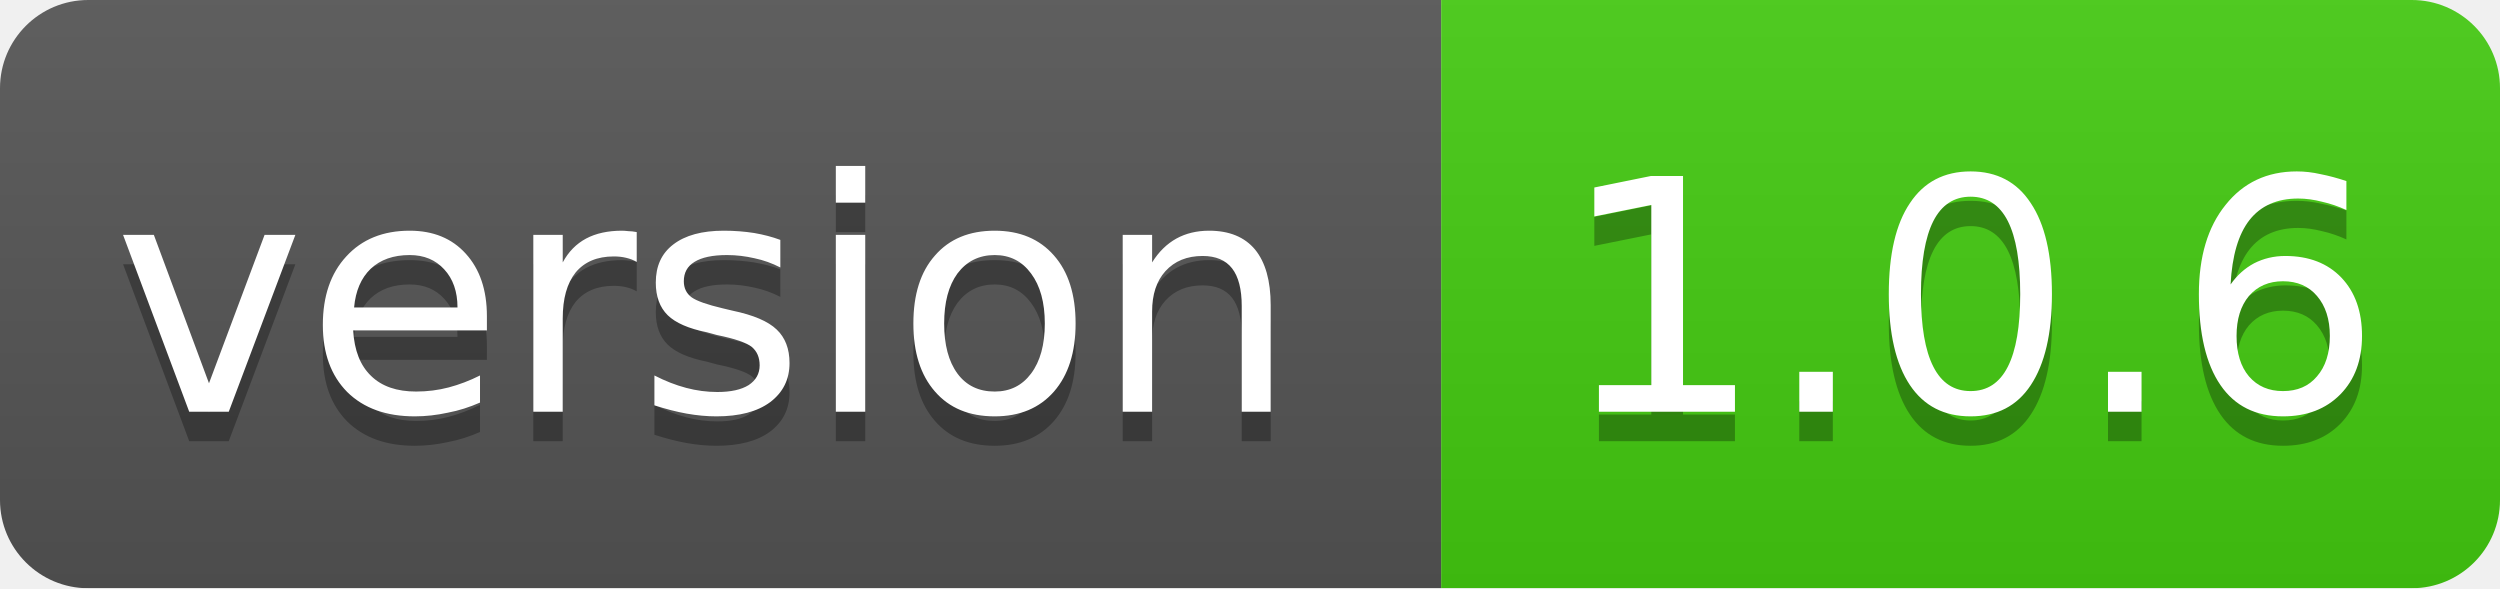
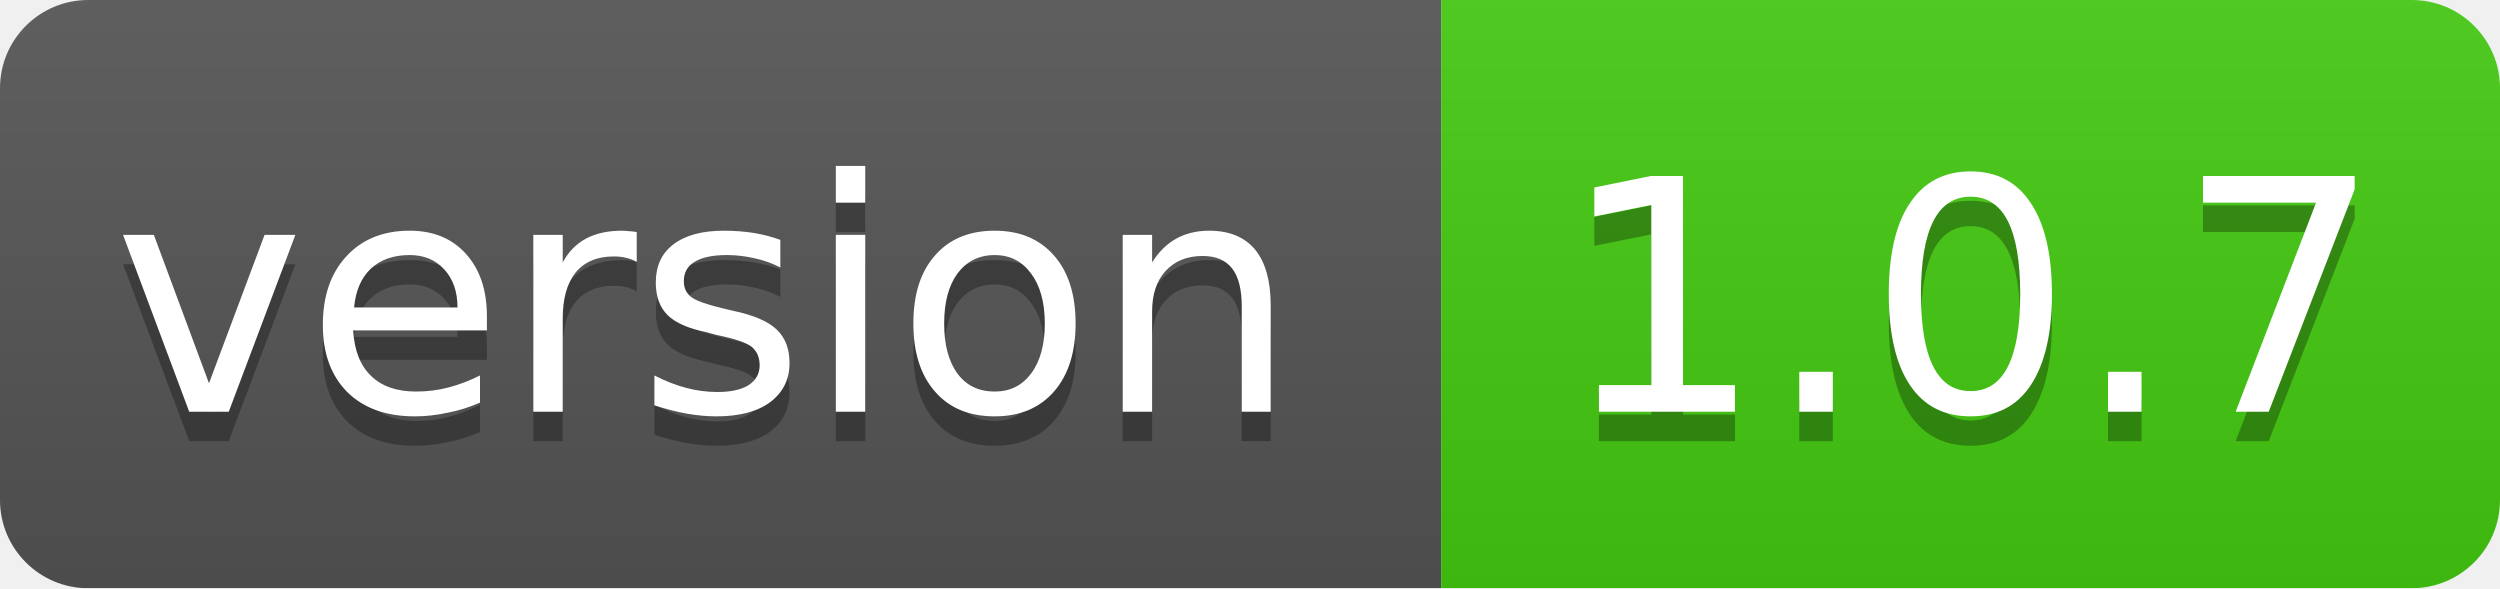
<svg xmlns="http://www.w3.org/2000/svg" width="85" height="20">
  <linearGradient id="smooth" x2="0" y2="100%">
    <stop offset="0" stop-color="#bbb" stop-opacity=".1" />
    <stop offset="1" stop-opacity=".1" />
  </linearGradient>
  <mask id="round">
    <rect width="85" height="20" rx="3" fill="#fff" />
  </mask>
  <g mask="url(#round)">
    <rect width="49" height="20" fill="#555" />
    <rect x="49" width="36" height="20" fill="#44cc11" />
    <rect width="85" height="20" fill="url(#smooth)" />
  </g>
  <g fill="#fff" text-anchor="middle" font-family="DejaVu Sans,Verdana,Geneva,sans-serif" font-size="11">
    <text x="24" y="15" fill="#010101" fill-opacity=".3">version</text>
    <text x="24" y="14">version</text>
-     <text x="67" y="15" fill="#010101" fill-opacity=".3">1.0.6</text>
-     <text x="67" y="14">1.0.6</text>
+     <text x="67" y="15" fill="#010101" fill-opacity=".3">1.0.7</text>
+     <text x="67" y="14">1.0.7</text>
  </g>
</svg>
